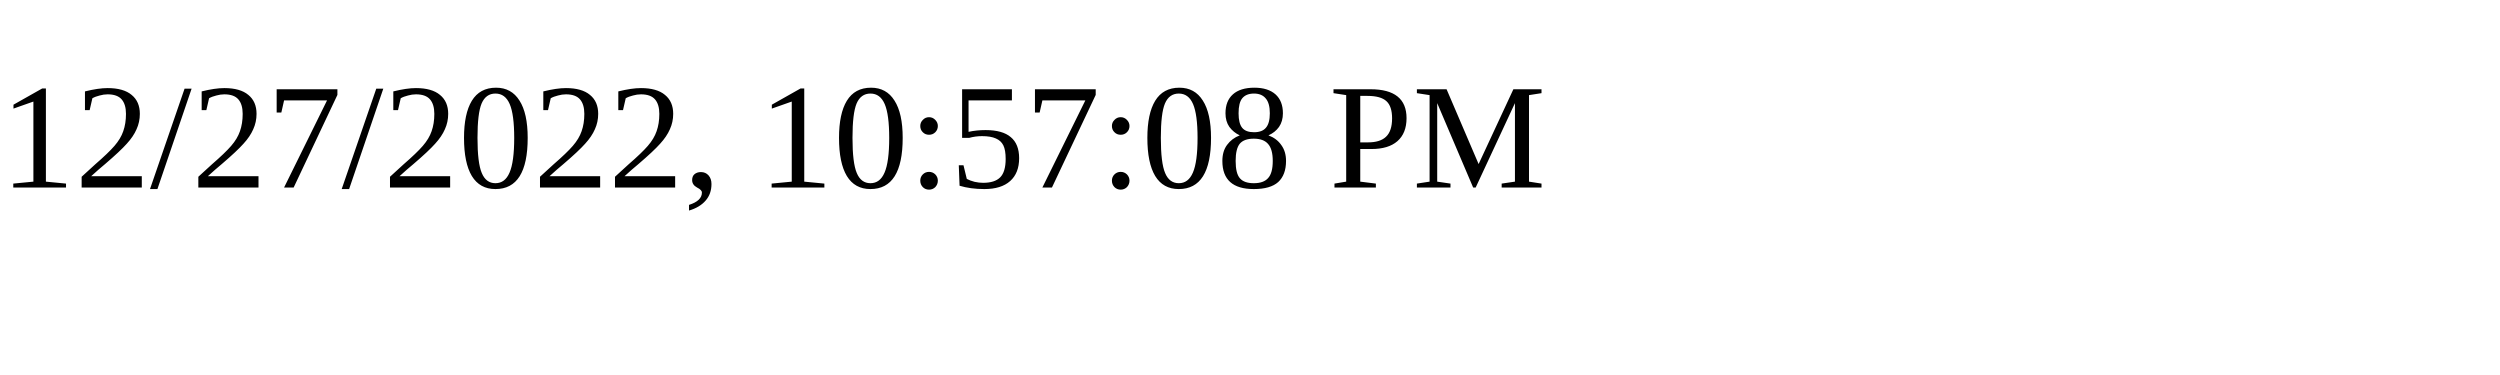
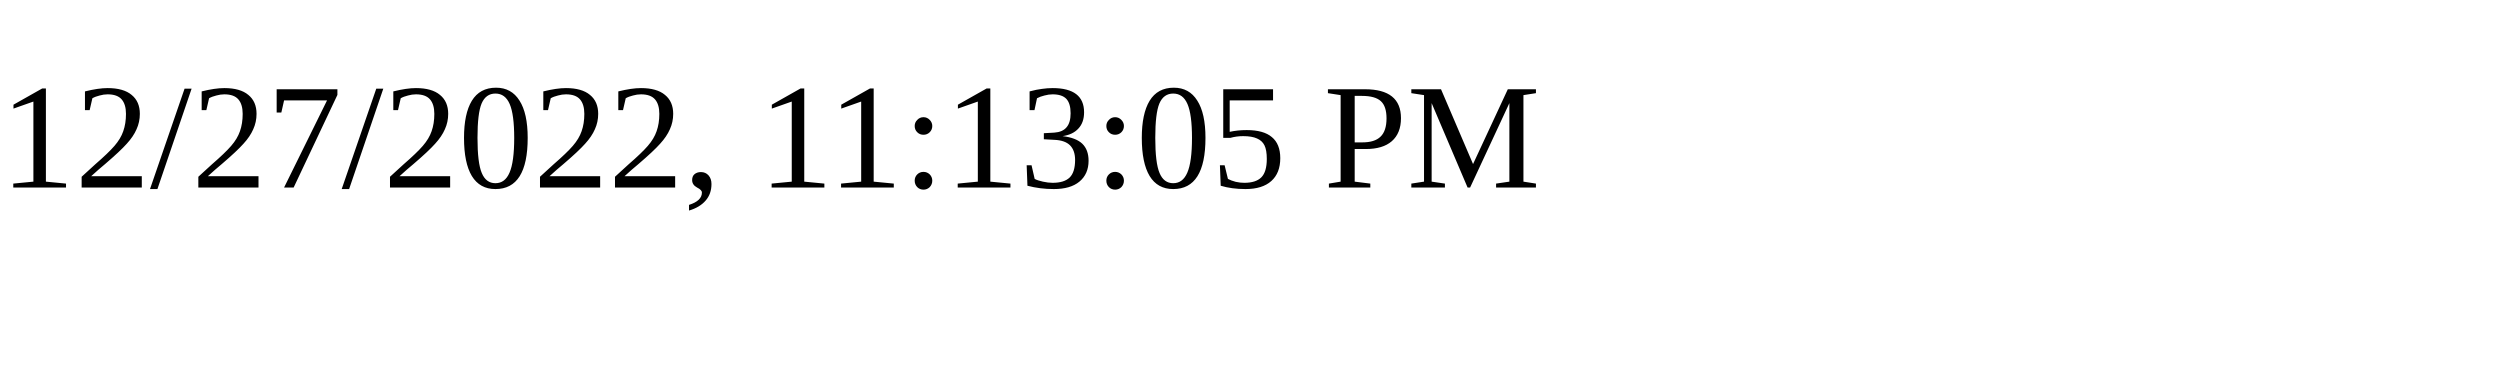
<svg xmlns="http://www.w3.org/2000/svg" height="30" width="200">
-   <text x="0" y="15">12/27/2022, 10:57:08 PM</text>
+   <text x="0" y="15">12/27/2022, 11:13:05 PM</text>
</svg>
